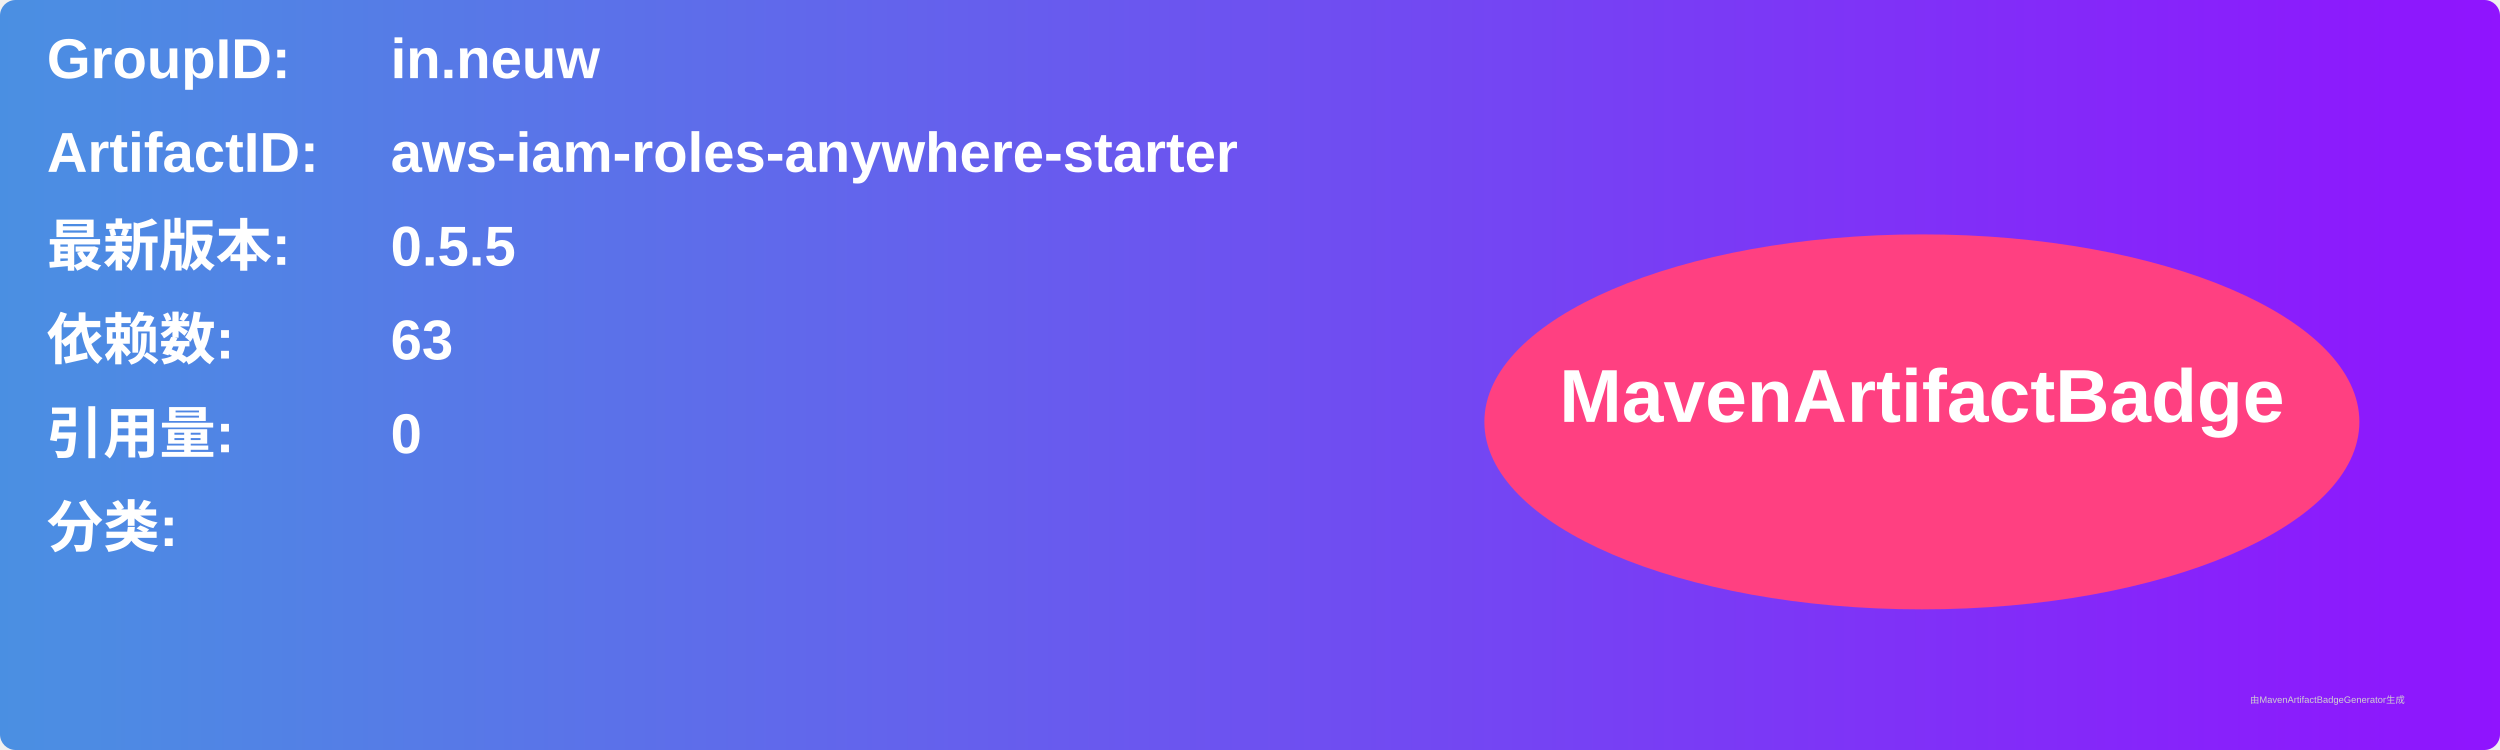
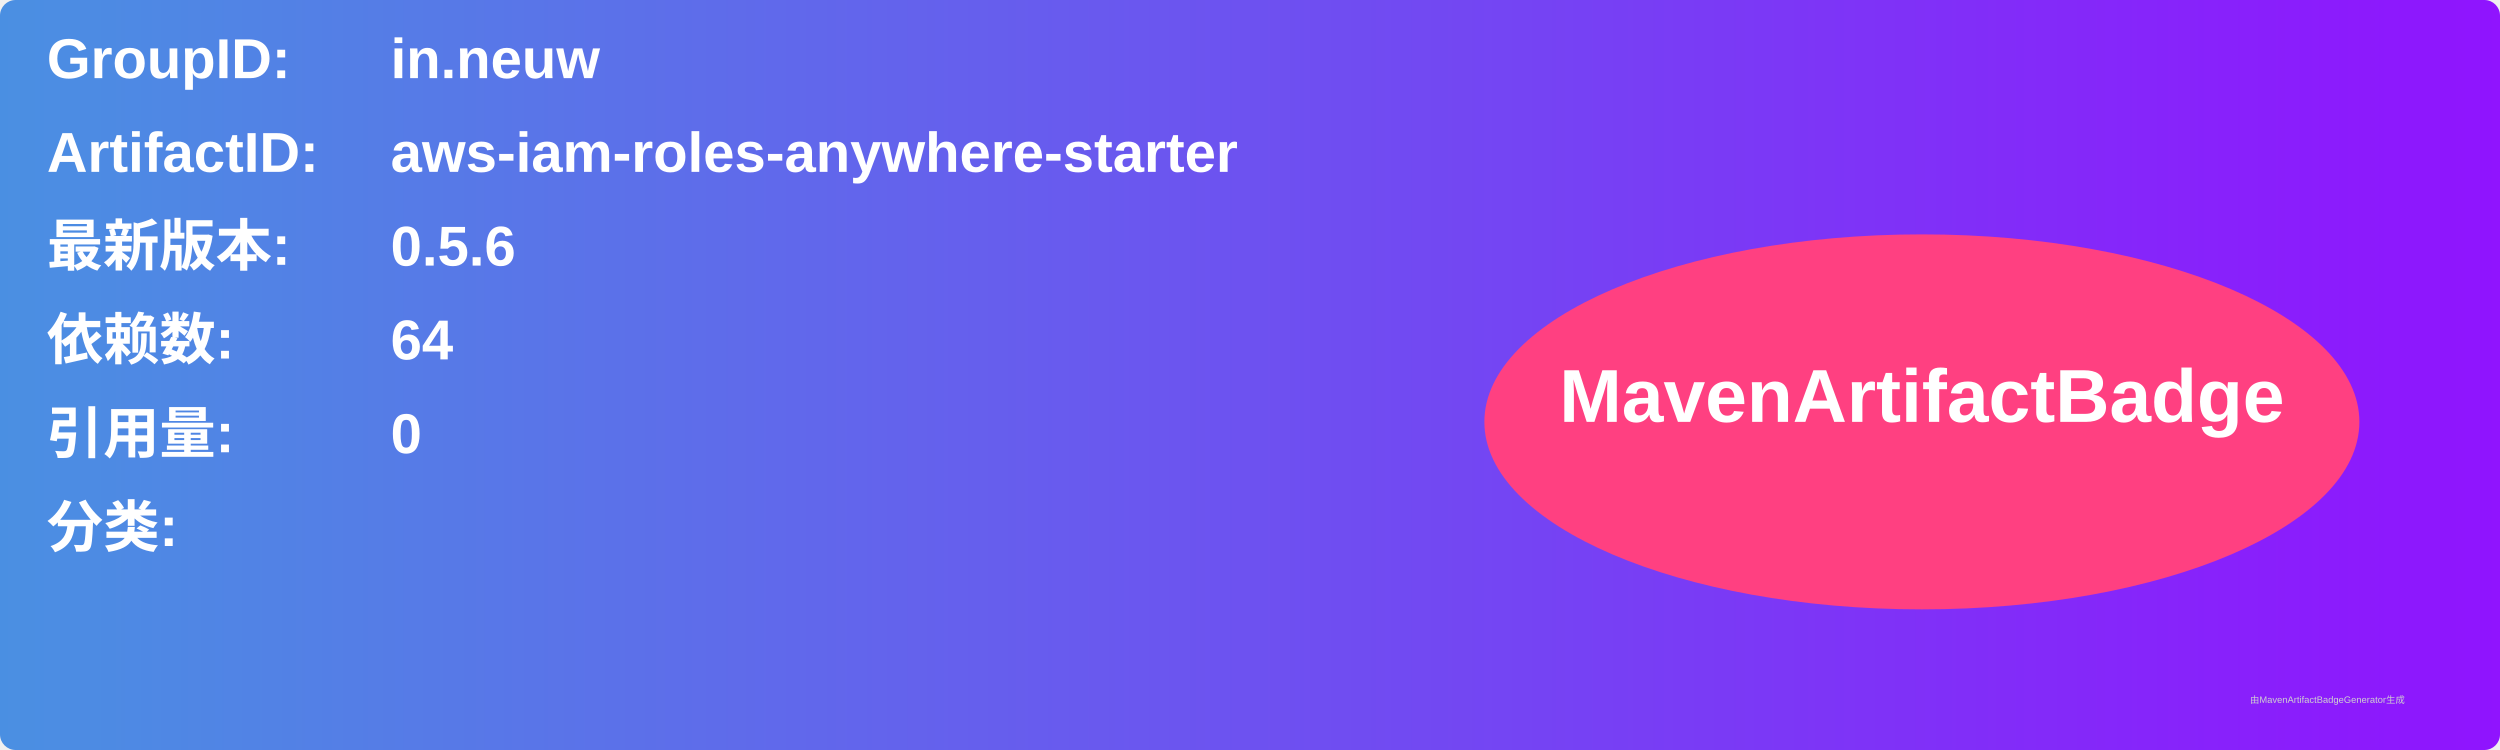
<svg xmlns="http://www.w3.org/2000/svg" width="800" height="240" viewBox="0 0 800 240">
  <linearGradient id="grad" x1="0%" y1="0%" x2="100%" y2="0%">
    <stop offset="0%" stop-color="#4a90e2" />
    <stop offset="100%" stop-color="#9013fe" />
  </linearGradient>
  <rect width="100%" height="100%" rx="5" ry="5" fill="url(#grad)" />
  <g transform="translate(15, 15)">
    <text x="0" y="10" font-family="Arial" font-size="18" fill="white" font-weight="bold" width="260">GroupID:</text>
    <text x="110" y="10" font-family="Arial" font-size="18" fill="white" font-weight="bold" width="460">in.neuw</text>
    <text x="0" y="40" font-family="Arial" font-size="18" fill="white" font-weight="bold" width="260">ArtifactID:</text>
    <text x="110" y="40" font-family="Arial" font-size="18" fill="white" font-weight="bold" width="460">aws-iam-roles-anywhere-starter</text>
    <text x="0" y="70" font-family="Arial" font-size="18" fill="white" font-weight="bold">最新版本:</text>
    <text x="110" y="70" font-family="Arial" font-size="18" fill="white" font-weight="bold">
-       <tspan font-weight="bold">0.5.5</tspan>
+       <tspan font-weight="bold">0.5.6</tspan>
    </text>
    <text x="0" y="100" font-family="Arial" font-size="18" fill="white" font-weight="bold">依赖数: </text>
    <text x="110" y="100" font-family="Arial" font-size="18" fill="white">
-       <tspan font-weight="bold">63</tspan>
+       <tspan font-weight="bold">64</tspan>
    </text>
    <text x="0" y="130" font-family="Arial" font-size="18" fill="white" font-weight="bold">引用量: </text>
    <text x="110" y="130" font-family="Arial" font-size="18" fill="white">
      <tspan font-weight="bold">0</tspan>
    </text>
    <text x="0" y="160" font-family="Arial" font-size="18" fill="white" font-weight="bold">分类:</text>
    <text x="10" y="190" font-family="Arial" font-size="10" fill="white">
      <tspan font-weight="bold" />
    </text>
    <ellipse cx="600" cy="120" rx="140" ry="60" fill="#ff4081" />
    <text x="600" y="120" text-anchor="middle" font-family="Arial" font-size="24" fill="white" font-weight="bold">MavenArtifactBadge</text>
  </g>
  <text x="720" y="225" font-family="Arial" font-size="3" fill="#d0d0d0">由MavenArtifactBadgeGenerator生成</text>
</svg>
